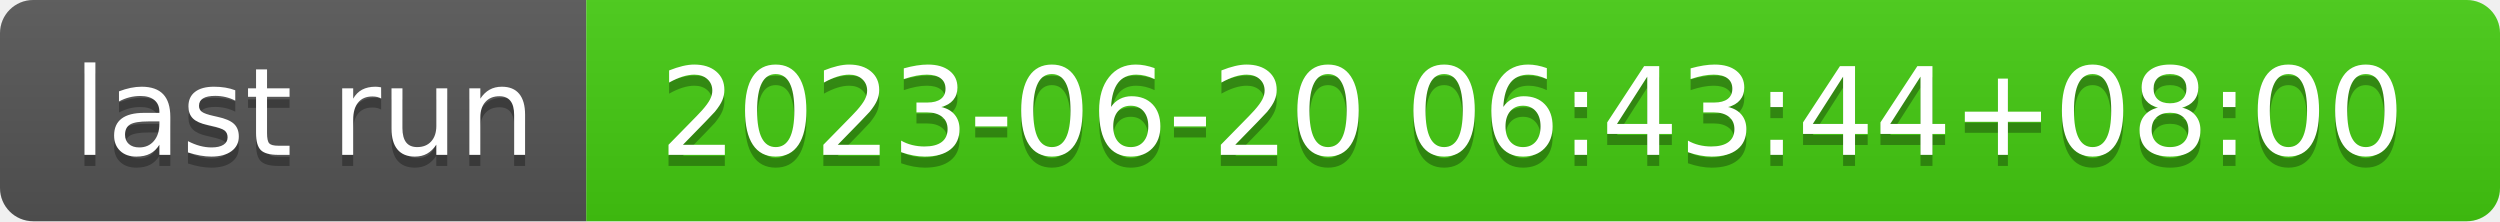
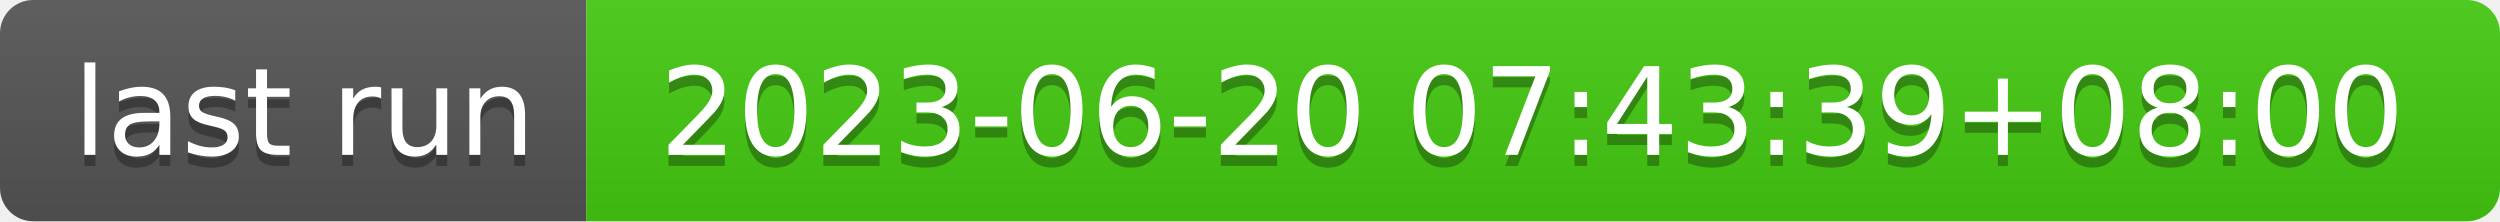
- <svg xmlns="http://www.w3.org/2000/svg" width="226" height="20" role="img" aria-label="last run: 2023-06-20 06:43:44+08:00">
+ <svg xmlns="http://www.w3.org/2000/svg" width="226" height="20" role="img" aria-label="last run: 2023-06-20 07:43:39+08:00">
  <linearGradient id="s" x2="0" y2="100%">
    <stop offset="0" stop-color="#bbb" stop-opacity=".1" />
    <stop offset="1" stop-opacity=".1" />
  </linearGradient>
  <clipPath id="r">
    <rect width="226" height="20" rx="3" fill="#fff" />
  </clipPath>
  <g clip-path="url(#r)">
    <rect width="53" height="20" fill="#555" />
    <rect x="53" width="173" height="20" fill="#4c1" />
    <rect width="226" height="20" fill="url(#s)" />
  </g>
  <g fill="#fff" text-anchor="middle" font-family="Verdana,Geneva,DejaVu Sans,sans-serif" text-rendering="geometricPrecision" font-size="110">
    <text aria-hidden="true" x="275" y="150" fill="#010101" fill-opacity=".3" transform="scale(.1)" textLength="430">last run</text>
    <text x="275" y="140" transform="scale(.1)" fill="#fff" textLength="430">last run</text>
-     <text aria-hidden="true" x="1385" y="150" fill="#010101" fill-opacity=".3" transform="scale(.1)" textLength="1630">2023-06-20 06:43:44+08:00</text>
-     <text x="1385" y="140" transform="scale(.1)" fill="#fff" textLength="1630">2023-06-20 06:43:44+08:00</text>
+     <text aria-hidden="true" x="1385" y="150" fill="#010101" fill-opacity=".3" transform="scale(.1)" textLength="1630">2023-06-20 07:43:39+08:00</text>
+     <text x="1385" y="140" transform="scale(.1)" fill="#fff" textLength="1630">2023-06-20 07:43:39+08:00</text>
  </g>
</svg>
